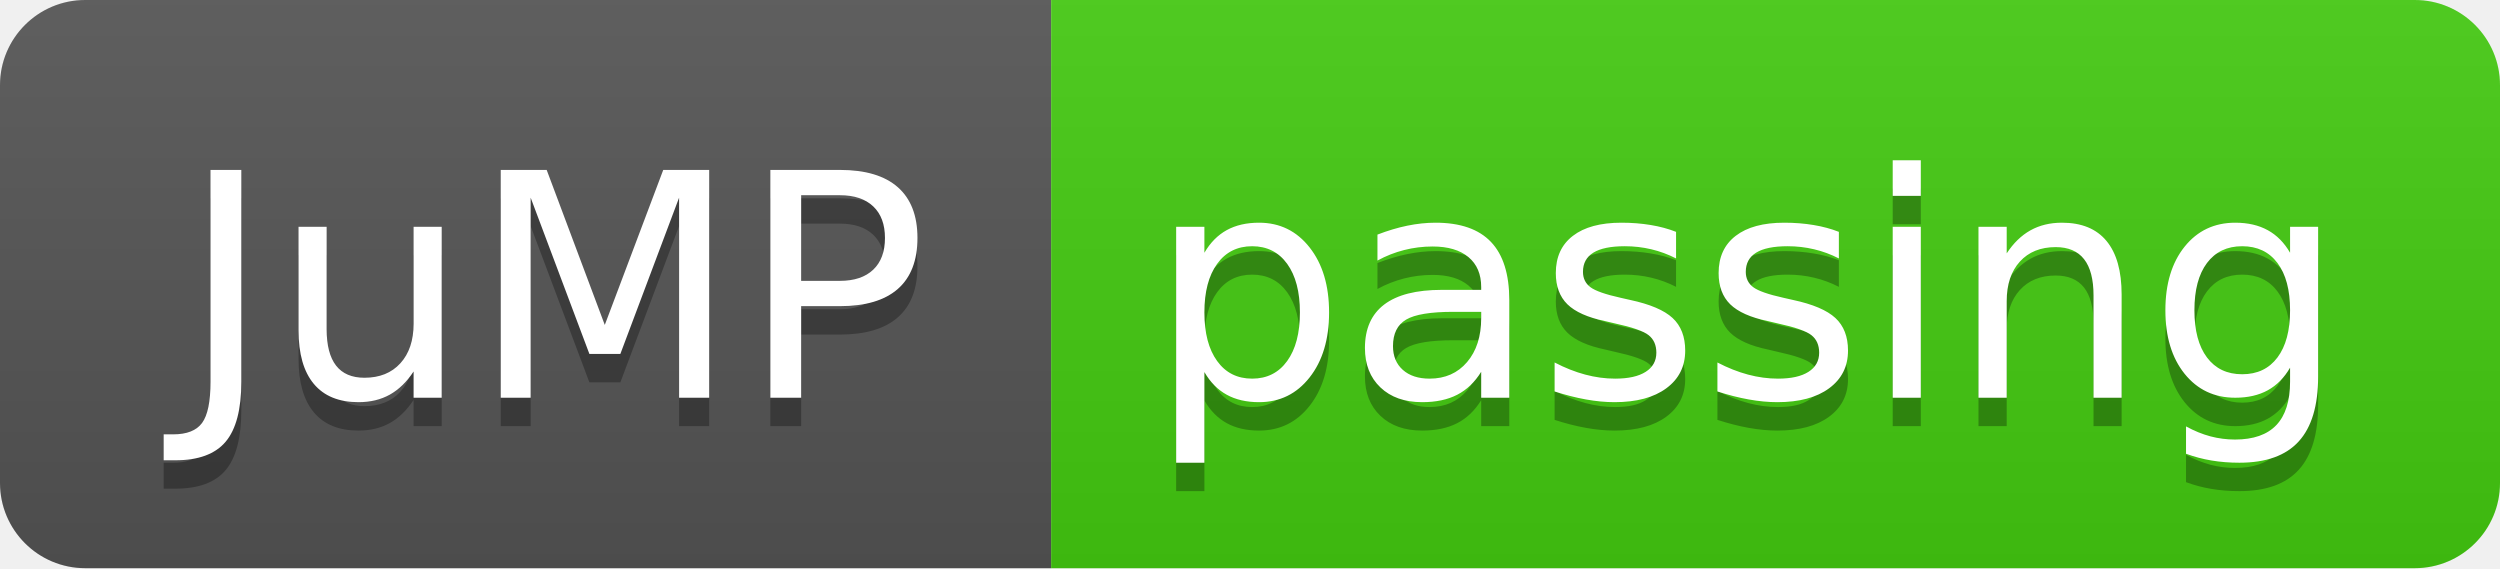
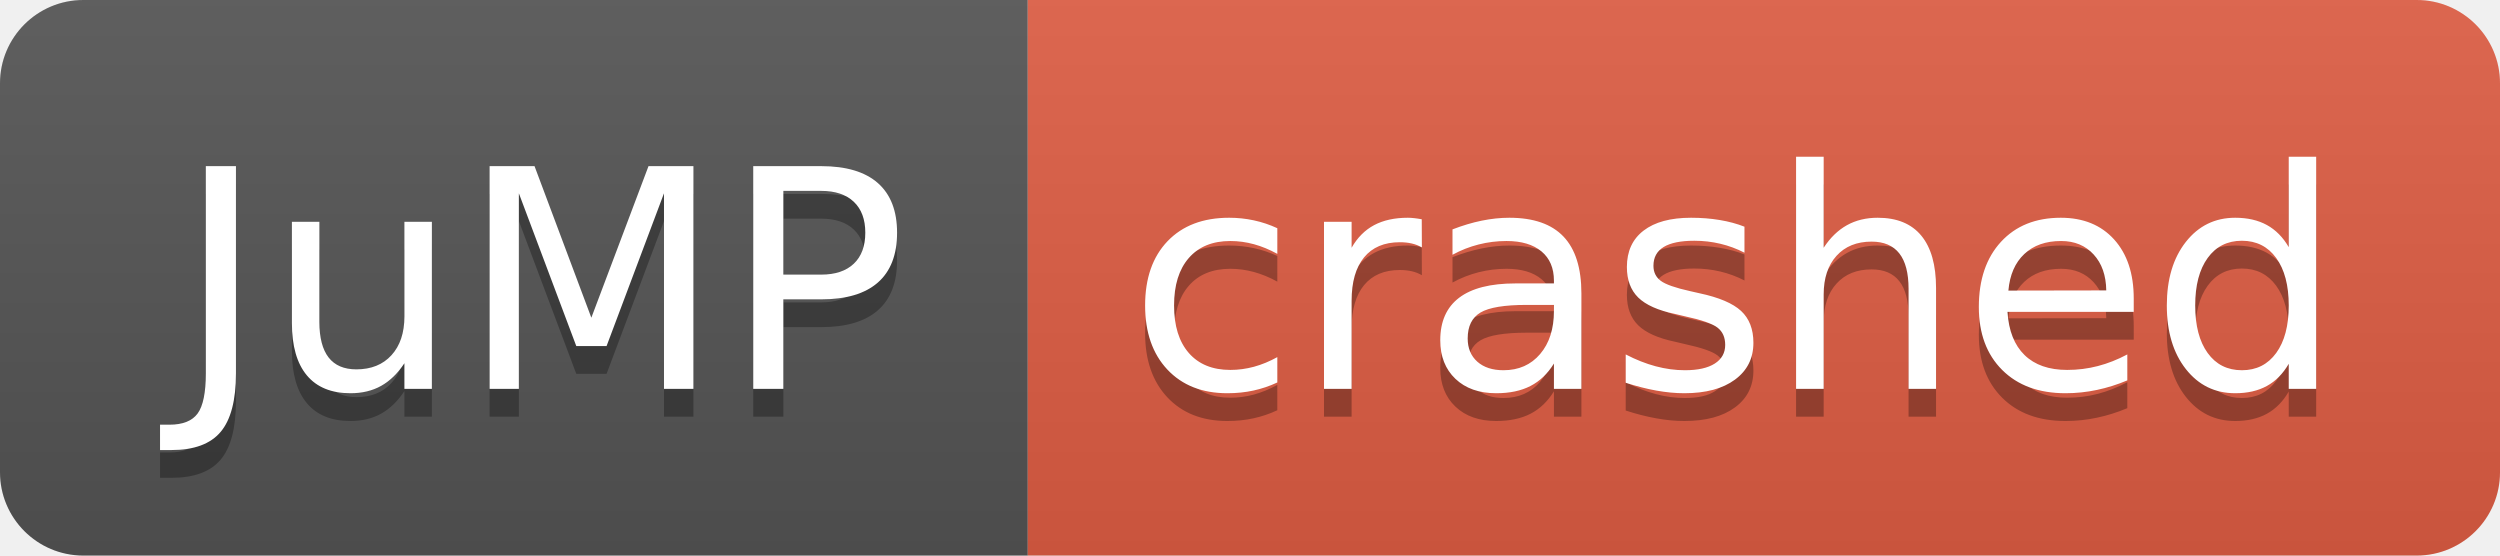
- <svg xmlns="http://www.w3.org/2000/svg" width="88" height="20" role="img" aria-label="JuMP: passing">
+ <svg xmlns="http://www.w3.org/2000/svg" width="90" height="20" role="img" aria-label="JuMP: crashed">
  <linearGradient id="s" x2="0" y2="100%">
    <stop offset="0" stop-color="#bbb" stop-opacity=".1" />
    <stop offset="1" stop-opacity=".1" />
  </linearGradient>
  <clipPath id="r">
-     <rect width="88" height="20" rx="3" fill="#fff" />
+     <rect width="90" height="20" rx="3" fill="#fff" />
  </clipPath>
  <g clip-path="url(#r)">
    <rect width="37" height="20" fill="#555" />
-     <rect x="37" width="51" height="20" fill="#4c1" />
-     <rect width="88" height="20" fill="url(#s)" />
+     <rect x="37" width="53" height="20" fill="#e05d44" />
+     <rect width="90" height="20" fill="url(#s)" />
  </g>
  <g fill="#fff" text-anchor="middle" font-family="Verdana,Geneva,DejaVu Sans,sans-serif" text-rendering="geometricPrecision" font-size="110">
    <text aria-hidden="true" x="195" y="150" fill="#010101" fill-opacity=".3" transform="scale(.1)" textLength="270">JuMP</text>
    <text x="195" y="140" transform="scale(.1)" fill="#fff" textLength="270">JuMP</text>
-     <text aria-hidden="true" x="615" y="150" fill="#010101" fill-opacity=".3" transform="scale(.1)" textLength="410">passing</text>
-     <text x="615" y="140" transform="scale(.1)" fill="#fff" textLength="410">passing</text>
+     <text aria-hidden="true" x="625" y="150" fill="#010101" fill-opacity=".3" transform="scale(.1)" textLength="430">crashed</text>
+     <text x="625" y="140" transform="scale(.1)" fill="#fff" textLength="430">crashed</text>
  </g>
</svg>
